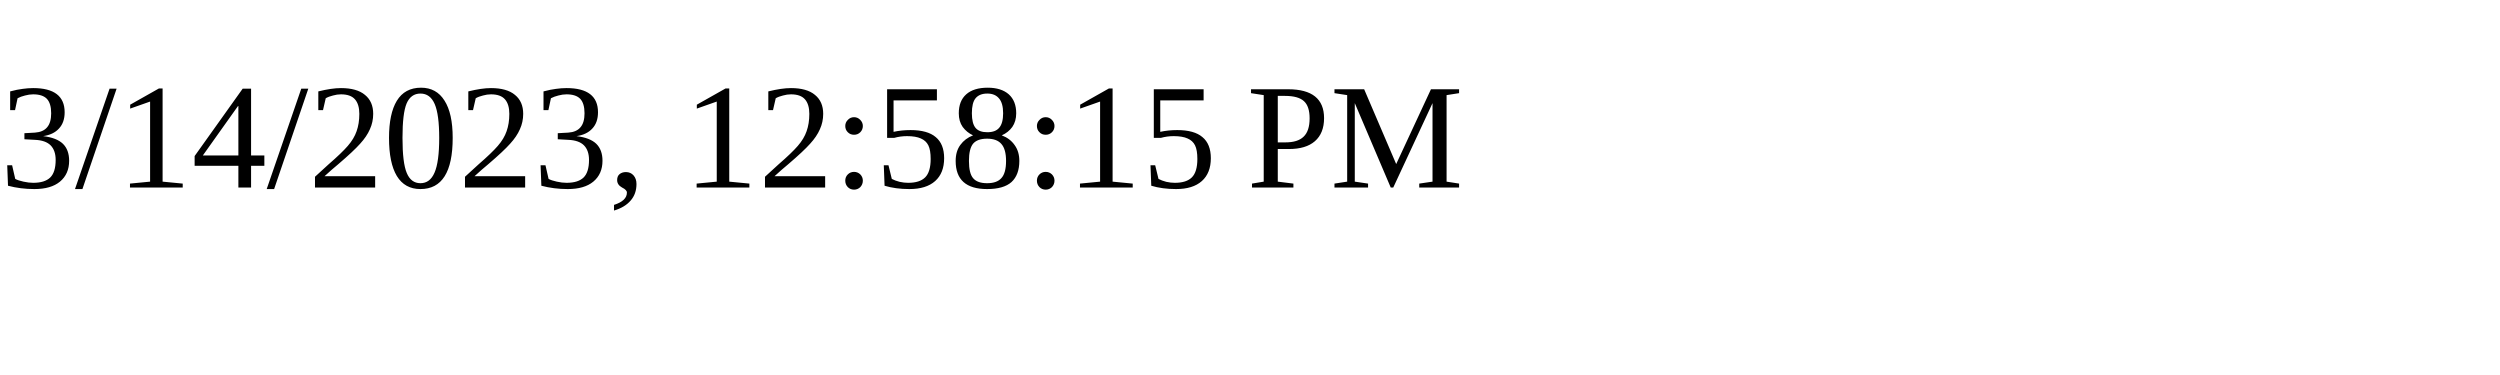
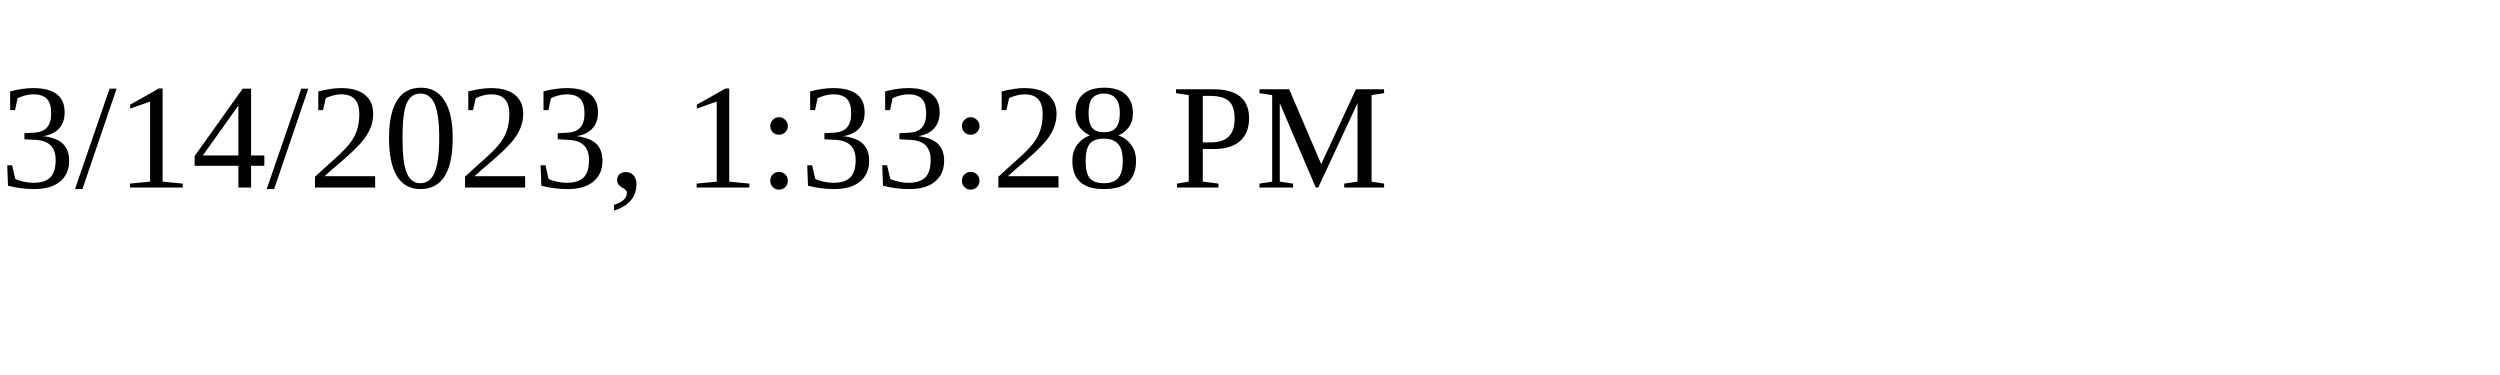
<svg xmlns="http://www.w3.org/2000/svg" height="30" width="200">
-   <text x="0" y="15">3/14/2023, 12:58:15 PM</text>
+   <text x="0" y="15">3/14/2023, 1:33:28 PM</text>
</svg>
